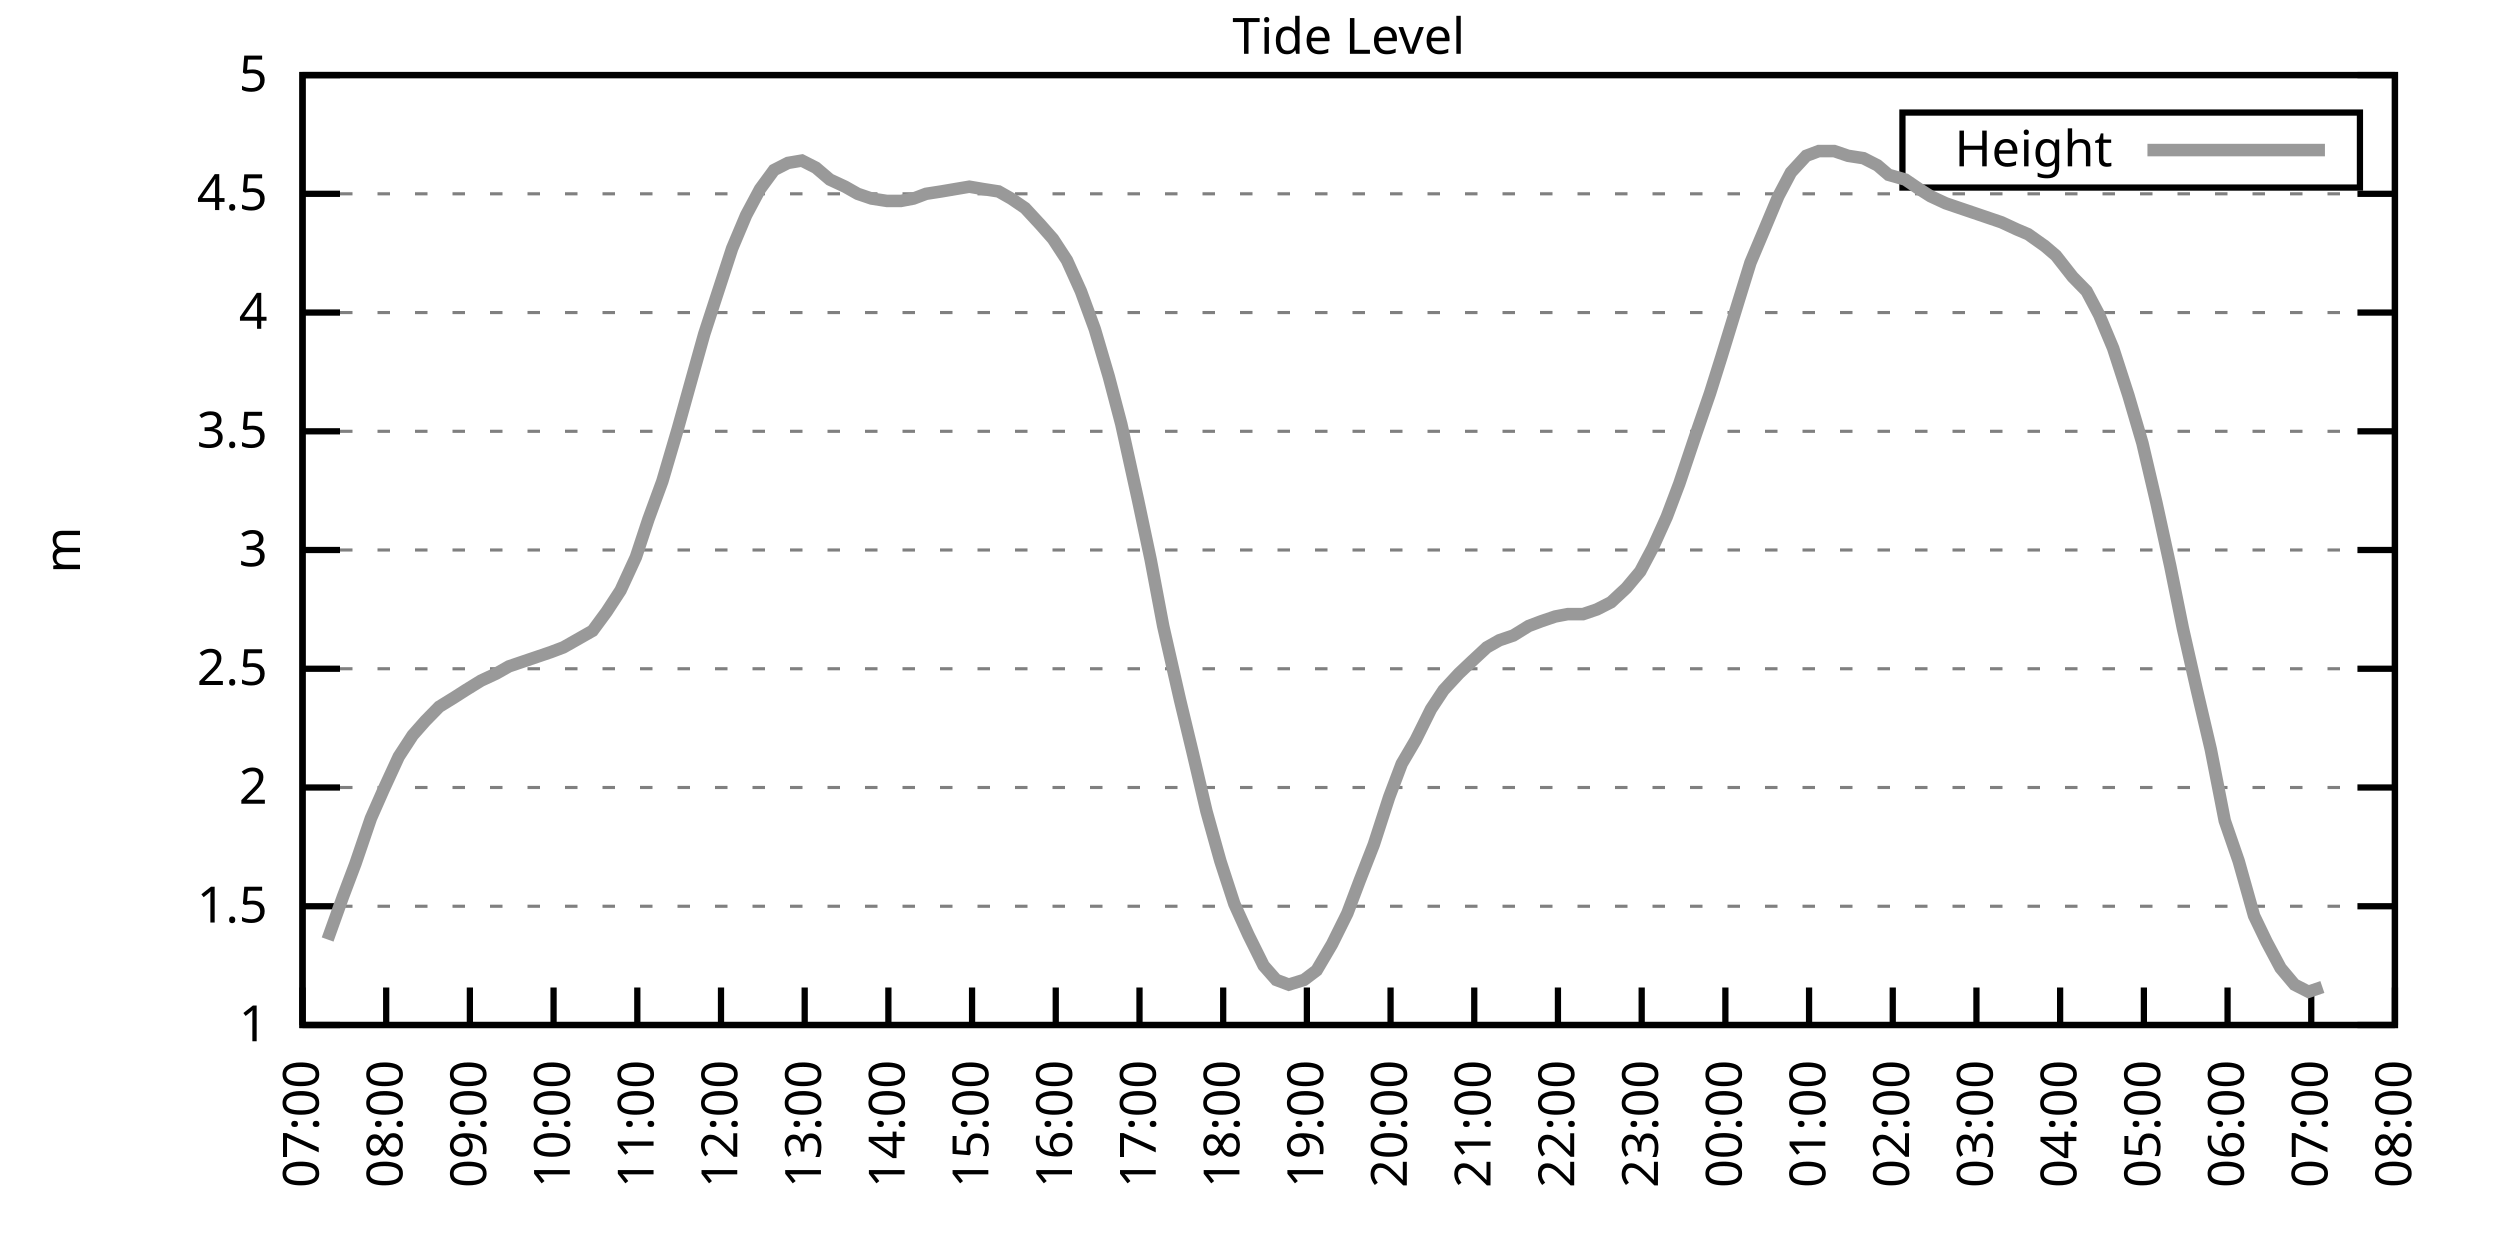
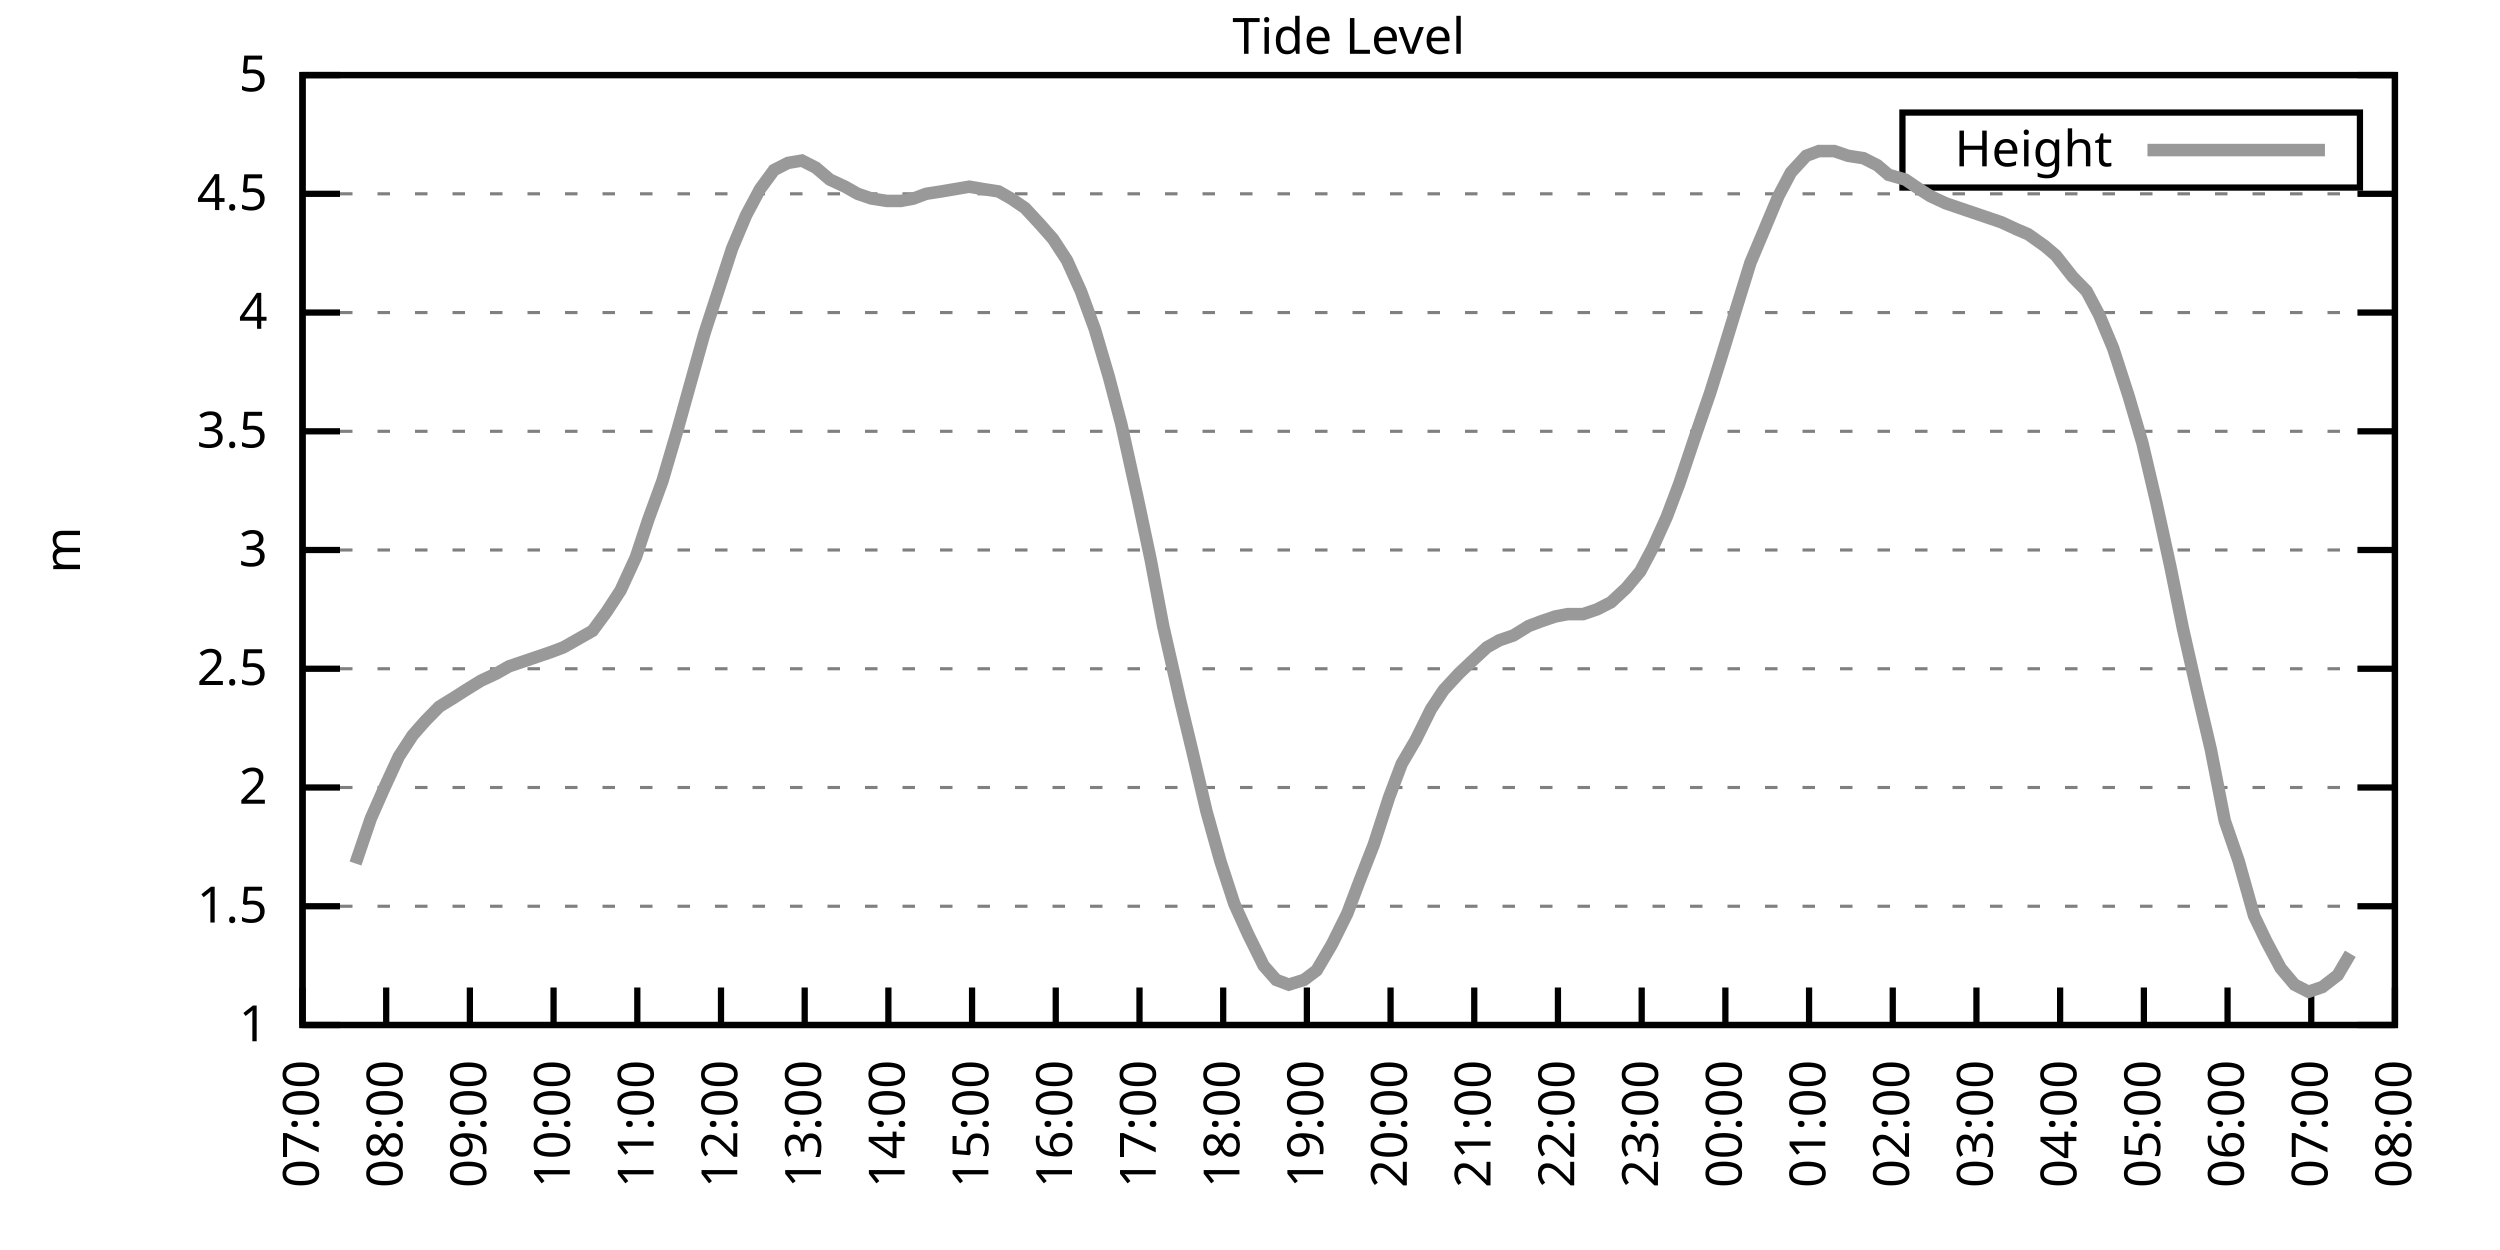
<svg xmlns="http://www.w3.org/2000/svg" xmlns:xlink="http://www.w3.org/1999/xlink" width="400" height="200" viewBox="0 0 400 200">
  <g id="gnuplot_canvas">
    <rect x="0" y="0" width="400" height="200" fill="none" />
    <defs>
      <circle id="gpDot" r="0.5" stroke-width="0.5" stroke="currentColor" />
      <path id="gpPt0" stroke-width="0.333" stroke="currentColor" d="M-1,0 h2 M0,-1 v2" />
      <path id="gpPt1" stroke-width="0.333" stroke="currentColor" d="M-1,-1 L1,1 M1,-1 L-1,1" />
      <path id="gpPt2" stroke-width="0.333" stroke="currentColor" d="M-1,0 L1,0 M0,-1 L0,1 M-1,-1 L1,1 M-1,1 L1,-1" />
      <rect id="gpPt3" stroke-width="0.333" stroke="currentColor" x="-1" y="-1" width="2" height="2" />
      <rect id="gpPt4" stroke-width="0.333" stroke="currentColor" fill="currentColor" x="-1" y="-1" width="2" height="2" />
      <circle id="gpPt5" stroke-width="0.333" stroke="currentColor" cx="0" cy="0" r="1" />
      <use xlink:href="#gpPt5" id="gpPt6" fill="currentColor" stroke="none" />
      <path id="gpPt7" stroke-width="0.333" stroke="currentColor" d="M0,-1.33 L-1.33,0.67 L1.33,0.67 z" />
      <use xlink:href="#gpPt7" id="gpPt8" fill="currentColor" stroke="none" />
      <use xlink:href="#gpPt7" id="gpPt9" stroke="currentColor" transform="rotate(180)" />
      <use xlink:href="#gpPt9" id="gpPt10" fill="currentColor" stroke="none" />
      <use xlink:href="#gpPt3" id="gpPt11" stroke="currentColor" transform="rotate(45)" />
      <use xlink:href="#gpPt11" id="gpPt12" fill="currentColor" stroke="none" />
      <path id="gpPt13" stroke-width="0.333" stroke="currentColor" d="M0,1.330 L1.265,0.411 L0.782,-1.067 L-0.782,-1.076 L-1.265,0.411 z" />
      <use xlink:href="#gpPt13" id="gpPt14" fill="currentColor" stroke="none" />
      <filter id="textbox" filterUnits="objectBoundingBox" x="0" y="0" height="1" width="1">
        <feFlood flood-color="white" flood-opacity="1" result="bgnd" />
        <feComposite in="SourceGraphic" in2="bgnd" operator="atop" />
      </filter>
      <filter id="greybox" filterUnits="objectBoundingBox" x="0" y="0" height="1" width="1">
        <feFlood flood-color="lightgrey" flood-opacity="1" result="grey" />
        <feComposite in="SourceGraphic" in2="grey" operator="atop" />
      </filter>
    </defs>
    <g fill="none" color="white" stroke="currentColor" stroke-width="1.00" stroke-linecap="butt" stroke-linejoin="miter">
</g>
    <g fill="none" color="black" stroke="currentColor" stroke-width="1.00" stroke-linecap="butt" stroke-linejoin="miter">
      <g stroke="none" shape-rendering="crispEdges">
        <polygon fill="rgb(255, 255, 255)" points="48.40,164.00 383.18,164.00 383.18,12.02 48.40,12.02 " />
      </g>
    </g>
    <g fill="none" color="black" stroke="currentColor" stroke-width="1.00" stroke-linecap="butt" stroke-linejoin="miter">
</g>
    <g fill="none" color="black" stroke="black" stroke-width="0.50" stroke-linecap="butt" stroke-linejoin="miter">
</g>
    <g fill="none" color="gray" stroke="currentColor" stroke-width="0.50" stroke-linecap="butt" stroke-linejoin="miter">
      <path stroke="gray" stroke-dasharray="2,4" class="gridline" d="M48.40,164.00 L383.19,164.00  " />
    </g>
    <g fill="none" color="gray" stroke="gray" stroke-width="1.00" stroke-linecap="butt" stroke-linejoin="miter">
</g>
    <g fill="none" color="black" stroke="currentColor" stroke-width="1.00" stroke-linecap="butt" stroke-linejoin="miter">
      <path stroke="black" d="M48.40,164.00 L54.40,164.00 M383.19,164.00 L377.19,164.00  " />
      <g transform="translate(42.80,166.60)" stroke="none" fill="black" font-family="Sans" font-size="8.00" text-anchor="end">
        <text>
          <tspan font-family="Sans"> 1</tspan>
        </text>
      </g>
    </g>
    <g fill="none" color="black" stroke="currentColor" stroke-width="1.00" stroke-linecap="butt" stroke-linejoin="miter">
</g>
    <g fill="none" color="black" stroke="black" stroke-width="0.50" stroke-linecap="butt" stroke-linejoin="miter">
</g>
    <g fill="none" color="gray" stroke="currentColor" stroke-width="0.50" stroke-linecap="butt" stroke-linejoin="miter">
      <path stroke="gray" stroke-dasharray="2,4" class="gridline" d="M48.40,145.00 L383.19,145.00  " />
    </g>
    <g fill="none" color="gray" stroke="gray" stroke-width="1.00" stroke-linecap="butt" stroke-linejoin="miter">
</g>
    <g fill="none" color="black" stroke="currentColor" stroke-width="1.00" stroke-linecap="butt" stroke-linejoin="miter">
      <path stroke="black" d="M48.40,145.00 L54.40,145.00 M383.19,145.00 L377.19,145.00  " />
      <g transform="translate(42.80,147.60)" stroke="none" fill="black" font-family="Sans" font-size="8.00" text-anchor="end">
        <text>
          <tspan font-family="Sans"> 1.5</tspan>
        </text>
      </g>
    </g>
    <g fill="none" color="black" stroke="currentColor" stroke-width="1.00" stroke-linecap="butt" stroke-linejoin="miter">
</g>
    <g fill="none" color="black" stroke="black" stroke-width="0.50" stroke-linecap="butt" stroke-linejoin="miter">
</g>
    <g fill="none" color="gray" stroke="currentColor" stroke-width="0.50" stroke-linecap="butt" stroke-linejoin="miter">
      <path stroke="gray" stroke-dasharray="2,4" class="gridline" d="M48.40,126.00 L383.19,126.00  " />
    </g>
    <g fill="none" color="gray" stroke="gray" stroke-width="1.00" stroke-linecap="butt" stroke-linejoin="miter">
</g>
    <g fill="none" color="black" stroke="currentColor" stroke-width="1.00" stroke-linecap="butt" stroke-linejoin="miter">
      <path stroke="black" d="M48.40,126.00 L54.40,126.00 M383.19,126.00 L377.19,126.00  " />
      <g transform="translate(42.80,128.60)" stroke="none" fill="black" font-family="Sans" font-size="8.00" text-anchor="end">
        <text>
          <tspan font-family="Sans"> 2</tspan>
        </text>
      </g>
    </g>
    <g fill="none" color="black" stroke="currentColor" stroke-width="1.00" stroke-linecap="butt" stroke-linejoin="miter">
</g>
    <g fill="none" color="black" stroke="black" stroke-width="0.50" stroke-linecap="butt" stroke-linejoin="miter">
</g>
    <g fill="none" color="gray" stroke="currentColor" stroke-width="0.50" stroke-linecap="butt" stroke-linejoin="miter">
      <path stroke="gray" stroke-dasharray="2,4" class="gridline" d="M48.40,107.00 L383.19,107.00  " />
    </g>
    <g fill="none" color="gray" stroke="gray" stroke-width="1.00" stroke-linecap="butt" stroke-linejoin="miter">
</g>
    <g fill="none" color="black" stroke="currentColor" stroke-width="1.00" stroke-linecap="butt" stroke-linejoin="miter">
      <path stroke="black" d="M48.40,107.00 L54.40,107.00 M383.19,107.00 L377.19,107.00  " />
      <g transform="translate(42.80,109.60)" stroke="none" fill="black" font-family="Sans" font-size="8.00" text-anchor="end">
        <text>
          <tspan font-family="Sans"> 2.5</tspan>
        </text>
      </g>
    </g>
    <g fill="none" color="black" stroke="currentColor" stroke-width="1.00" stroke-linecap="butt" stroke-linejoin="miter">
</g>
    <g fill="none" color="black" stroke="black" stroke-width="0.50" stroke-linecap="butt" stroke-linejoin="miter">
</g>
    <g fill="none" color="gray" stroke="currentColor" stroke-width="0.50" stroke-linecap="butt" stroke-linejoin="miter">
      <path stroke="gray" stroke-dasharray="2,4" class="gridline" d="M48.40,88.00 L383.19,88.00  " />
    </g>
    <g fill="none" color="gray" stroke="gray" stroke-width="1.00" stroke-linecap="butt" stroke-linejoin="miter">
</g>
    <g fill="none" color="black" stroke="currentColor" stroke-width="1.00" stroke-linecap="butt" stroke-linejoin="miter">
      <path stroke="black" d="M48.40,88.00 L54.40,88.00 M383.19,88.00 L377.19,88.00  " />
      <g transform="translate(42.80,90.60)" stroke="none" fill="black" font-family="Sans" font-size="8.00" text-anchor="end">
        <text>
          <tspan font-family="Sans"> 3</tspan>
        </text>
      </g>
    </g>
    <g fill="none" color="black" stroke="currentColor" stroke-width="1.00" stroke-linecap="butt" stroke-linejoin="miter">
</g>
    <g fill="none" color="black" stroke="black" stroke-width="0.50" stroke-linecap="butt" stroke-linejoin="miter">
</g>
    <g fill="none" color="gray" stroke="currentColor" stroke-width="0.50" stroke-linecap="butt" stroke-linejoin="miter">
      <path stroke="gray" stroke-dasharray="2,4" class="gridline" d="M48.40,69.01 L383.19,69.01  " />
    </g>
    <g fill="none" color="gray" stroke="gray" stroke-width="1.00" stroke-linecap="butt" stroke-linejoin="miter">
</g>
    <g fill="none" color="black" stroke="currentColor" stroke-width="1.00" stroke-linecap="butt" stroke-linejoin="miter">
      <path stroke="black" d="M48.40,69.01 L54.40,69.01 M383.19,69.01 L377.19,69.01  " />
      <g transform="translate(42.80,71.61)" stroke="none" fill="black" font-family="Sans" font-size="8.00" text-anchor="end">
        <text>
          <tspan font-family="Sans"> 3.5</tspan>
        </text>
      </g>
    </g>
    <g fill="none" color="black" stroke="currentColor" stroke-width="1.00" stroke-linecap="butt" stroke-linejoin="miter">
</g>
    <g fill="none" color="black" stroke="black" stroke-width="0.50" stroke-linecap="butt" stroke-linejoin="miter">
</g>
    <g fill="none" color="gray" stroke="currentColor" stroke-width="0.50" stroke-linecap="butt" stroke-linejoin="miter">
      <path stroke="gray" stroke-dasharray="2,4" class="gridline" d="M48.40,50.01 L383.19,50.01  " />
    </g>
    <g fill="none" color="gray" stroke="gray" stroke-width="1.00" stroke-linecap="butt" stroke-linejoin="miter">
</g>
    <g fill="none" color="black" stroke="currentColor" stroke-width="1.00" stroke-linecap="butt" stroke-linejoin="miter">
      <path stroke="black" d="M48.40,50.01 L54.40,50.01 M383.19,50.01 L377.19,50.01  " />
      <g transform="translate(42.80,52.61)" stroke="none" fill="black" font-family="Sans" font-size="8.00" text-anchor="end">
        <text>
          <tspan font-family="Sans"> 4</tspan>
        </text>
      </g>
    </g>
    <g fill="none" color="black" stroke="currentColor" stroke-width="1.00" stroke-linecap="butt" stroke-linejoin="miter">
</g>
    <g fill="none" color="black" stroke="black" stroke-width="0.50" stroke-linecap="butt" stroke-linejoin="miter">
</g>
    <g fill="none" color="gray" stroke="currentColor" stroke-width="0.50" stroke-linecap="butt" stroke-linejoin="miter">
      <path stroke="gray" stroke-dasharray="2,4" class="gridline" d="M48.40,31.01 L383.19,31.01  " />
    </g>
    <g fill="none" color="gray" stroke="gray" stroke-width="1.00" stroke-linecap="butt" stroke-linejoin="miter">
</g>
    <g fill="none" color="black" stroke="currentColor" stroke-width="1.00" stroke-linecap="butt" stroke-linejoin="miter">
      <path stroke="black" d="M48.40,31.01 L54.40,31.01 M383.19,31.01 L377.19,31.01  " />
      <g transform="translate(42.80,33.61)" stroke="none" fill="black" font-family="Sans" font-size="8.00" text-anchor="end">
        <text>
          <tspan font-family="Sans"> 4.5</tspan>
        </text>
      </g>
    </g>
    <g fill="none" color="black" stroke="currentColor" stroke-width="1.00" stroke-linecap="butt" stroke-linejoin="miter">
</g>
    <g fill="none" color="black" stroke="black" stroke-width="0.50" stroke-linecap="butt" stroke-linejoin="miter">
</g>
    <g fill="none" color="gray" stroke="currentColor" stroke-width="0.50" stroke-linecap="butt" stroke-linejoin="miter">
      <path stroke="gray" stroke-dasharray="2,4" class="gridline" d="M48.40,12.01 L383.19,12.01  " />
    </g>
    <g fill="none" color="gray" stroke="gray" stroke-width="1.00" stroke-linecap="butt" stroke-linejoin="miter">
</g>
    <g fill="none" color="black" stroke="currentColor" stroke-width="1.00" stroke-linecap="butt" stroke-linejoin="miter">
      <path stroke="black" d="M48.40,12.01 L54.40,12.01 M383.19,12.01 L377.19,12.01  " />
      <g transform="translate(42.80,14.61)" stroke="none" fill="black" font-family="Sans" font-size="8.00" text-anchor="end">
        <text>
          <tspan font-family="Sans"> 5</tspan>
        </text>
      </g>
    </g>
    <g fill="none" color="black" stroke="currentColor" stroke-width="1.00" stroke-linecap="butt" stroke-linejoin="miter">
      <path stroke="black" d="M48.40,164.00 L48.40,158.00  " />
      <g transform="translate(51.00,169.60) rotate(270.00)" stroke="none" fill="black" font-family="Sans" font-size="8.00" text-anchor="end">
        <text>
          <tspan font-family="Sans">07:00</tspan>
        </text>
      </g>
    </g>
    <g fill="none" color="black" stroke="currentColor" stroke-width="1.00" stroke-linecap="butt" stroke-linejoin="miter">
      <path stroke="black" d="M61.79,164.00 L61.79,158.00  " />
      <g transform="translate(64.39,169.60) rotate(270.00)" stroke="none" fill="black" font-family="Sans" font-size="8.00" text-anchor="end">
        <text>
          <tspan font-family="Sans">08:00</tspan>
        </text>
      </g>
    </g>
    <g fill="none" color="black" stroke="currentColor" stroke-width="1.00" stroke-linecap="butt" stroke-linejoin="miter">
      <path stroke="black" d="M75.18,164.00 L75.18,158.00  " />
      <g transform="translate(77.78,169.60) rotate(270.00)" stroke="none" fill="black" font-family="Sans" font-size="8.00" text-anchor="end">
        <text>
          <tspan font-family="Sans">09:00</tspan>
        </text>
      </g>
    </g>
    <g fill="none" color="black" stroke="currentColor" stroke-width="1.00" stroke-linecap="butt" stroke-linejoin="miter">
      <path stroke="black" d="M88.57,164.00 L88.57,158.00  " />
      <g transform="translate(91.17,169.60) rotate(270.00)" stroke="none" fill="black" font-family="Sans" font-size="8.00" text-anchor="end">
        <text>
          <tspan font-family="Sans">10:00</tspan>
        </text>
      </g>
    </g>
    <g fill="none" color="black" stroke="currentColor" stroke-width="1.00" stroke-linecap="butt" stroke-linejoin="miter">
      <path stroke="black" d="M101.97,164.00 L101.97,158.00  " />
      <g transform="translate(104.57,169.60) rotate(270.00)" stroke="none" fill="black" font-family="Sans" font-size="8.00" text-anchor="end">
        <text>
          <tspan font-family="Sans">11:00</tspan>
        </text>
      </g>
    </g>
    <g fill="none" color="black" stroke="currentColor" stroke-width="1.00" stroke-linecap="butt" stroke-linejoin="miter">
      <path stroke="black" d="M115.36,164.00 L115.36,158.00  " />
      <g transform="translate(117.96,169.60) rotate(270.00)" stroke="none" fill="black" font-family="Sans" font-size="8.00" text-anchor="end">
        <text>
          <tspan font-family="Sans">12:00</tspan>
        </text>
      </g>
    </g>
    <g fill="none" color="black" stroke="currentColor" stroke-width="1.00" stroke-linecap="butt" stroke-linejoin="miter">
      <path stroke="black" d="M128.75,164.00 L128.75,158.00  " />
      <g transform="translate(131.35,169.60) rotate(270.00)" stroke="none" fill="black" font-family="Sans" font-size="8.00" text-anchor="end">
        <text>
          <tspan font-family="Sans">13:00</tspan>
        </text>
      </g>
    </g>
    <g fill="none" color="black" stroke="currentColor" stroke-width="1.00" stroke-linecap="butt" stroke-linejoin="miter">
      <path stroke="black" d="M142.14,164.00 L142.14,158.00  " />
      <g transform="translate(144.74,169.60) rotate(270.00)" stroke="none" fill="black" font-family="Sans" font-size="8.00" text-anchor="end">
        <text>
          <tspan font-family="Sans">14:00</tspan>
        </text>
      </g>
    </g>
    <g fill="none" color="black" stroke="currentColor" stroke-width="1.00" stroke-linecap="butt" stroke-linejoin="miter">
      <path stroke="black" d="M155.53,164.00 L155.53,158.00  " />
      <g transform="translate(158.13,169.60) rotate(270.00)" stroke="none" fill="black" font-family="Sans" font-size="8.00" text-anchor="end">
        <text>
          <tspan font-family="Sans">15:00</tspan>
        </text>
      </g>
    </g>
    <g fill="none" color="black" stroke="currentColor" stroke-width="1.00" stroke-linecap="butt" stroke-linejoin="miter">
      <path stroke="black" d="M168.92,164.00 L168.92,158.00  " />
      <g transform="translate(171.52,169.60) rotate(270.00)" stroke="none" fill="black" font-family="Sans" font-size="8.00" text-anchor="end">
        <text>
          <tspan font-family="Sans">16:00</tspan>
        </text>
      </g>
    </g>
    <g fill="none" color="black" stroke="currentColor" stroke-width="1.00" stroke-linecap="butt" stroke-linejoin="miter">
      <path stroke="black" d="M182.32,164.00 L182.32,158.00  " />
      <g transform="translate(184.92,169.60) rotate(270.00)" stroke="none" fill="black" font-family="Sans" font-size="8.00" text-anchor="end">
        <text>
          <tspan font-family="Sans">17:00</tspan>
        </text>
      </g>
    </g>
    <g fill="none" color="black" stroke="currentColor" stroke-width="1.00" stroke-linecap="butt" stroke-linejoin="miter">
      <path stroke="black" d="M195.71,164.00 L195.71,158.00  " />
      <g transform="translate(198.31,169.60) rotate(270.00)" stroke="none" fill="black" font-family="Sans" font-size="8.00" text-anchor="end">
        <text>
          <tspan font-family="Sans">18:00</tspan>
        </text>
      </g>
    </g>
    <g fill="none" color="black" stroke="currentColor" stroke-width="1.00" stroke-linecap="butt" stroke-linejoin="miter">
      <path stroke="black" d="M209.10,164.00 L209.10,158.00  " />
      <g transform="translate(211.70,169.60) rotate(270.00)" stroke="none" fill="black" font-family="Sans" font-size="8.00" text-anchor="end">
        <text>
          <tspan font-family="Sans">19:00</tspan>
        </text>
      </g>
    </g>
    <g fill="none" color="black" stroke="currentColor" stroke-width="1.00" stroke-linecap="butt" stroke-linejoin="miter">
      <path stroke="black" d="M222.49,164.00 L222.49,158.00  " />
      <g transform="translate(225.09,169.60) rotate(270.00)" stroke="none" fill="black" font-family="Sans" font-size="8.00" text-anchor="end">
        <text>
          <tspan font-family="Sans">20:00</tspan>
        </text>
      </g>
    </g>
    <g fill="none" color="black" stroke="currentColor" stroke-width="1.00" stroke-linecap="butt" stroke-linejoin="miter">
      <path stroke="black" d="M235.88,164.00 L235.88,158.00  " />
      <g transform="translate(238.48,169.60) rotate(270.00)" stroke="none" fill="black" font-family="Sans" font-size="8.00" text-anchor="end">
        <text>
          <tspan font-family="Sans">21:00</tspan>
        </text>
      </g>
    </g>
    <g fill="none" color="black" stroke="currentColor" stroke-width="1.00" stroke-linecap="butt" stroke-linejoin="miter">
      <path stroke="black" d="M249.27,164.00 L249.27,158.00  " />
      <g transform="translate(251.87,169.60) rotate(270.00)" stroke="none" fill="black" font-family="Sans" font-size="8.00" text-anchor="end">
        <text>
          <tspan font-family="Sans">22:00</tspan>
        </text>
      </g>
    </g>
    <g fill="none" color="black" stroke="currentColor" stroke-width="1.00" stroke-linecap="butt" stroke-linejoin="miter">
      <path stroke="black" d="M262.67,164.00 L262.67,158.00  " />
      <g transform="translate(265.27,169.60) rotate(270.00)" stroke="none" fill="black" font-family="Sans" font-size="8.00" text-anchor="end">
        <text>
          <tspan font-family="Sans">23:00</tspan>
        </text>
      </g>
    </g>
    <g fill="none" color="black" stroke="currentColor" stroke-width="1.00" stroke-linecap="butt" stroke-linejoin="miter">
      <path stroke="black" d="M276.06,164.00 L276.06,158.00  " />
      <g transform="translate(278.66,169.60) rotate(270.00)" stroke="none" fill="black" font-family="Sans" font-size="8.00" text-anchor="end">
        <text>
          <tspan font-family="Sans">00:00</tspan>
        </text>
      </g>
    </g>
    <g fill="none" color="black" stroke="currentColor" stroke-width="1.00" stroke-linecap="butt" stroke-linejoin="miter">
      <path stroke="black" d="M289.45,164.00 L289.45,158.00  " />
      <g transform="translate(292.05,169.60) rotate(270.00)" stroke="none" fill="black" font-family="Sans" font-size="8.00" text-anchor="end">
        <text>
          <tspan font-family="Sans">01:00</tspan>
        </text>
      </g>
    </g>
    <g fill="none" color="black" stroke="currentColor" stroke-width="1.00" stroke-linecap="butt" stroke-linejoin="miter">
      <path stroke="black" d="M302.84,164.00 L302.84,158.00  " />
      <g transform="translate(305.44,169.60) rotate(270.00)" stroke="none" fill="black" font-family="Sans" font-size="8.00" text-anchor="end">
        <text>
          <tspan font-family="Sans">02:00</tspan>
        </text>
      </g>
    </g>
    <g fill="none" color="black" stroke="currentColor" stroke-width="1.00" stroke-linecap="butt" stroke-linejoin="miter">
      <path stroke="black" d="M316.23,164.00 L316.23,158.00  " />
      <g transform="translate(318.83,169.60) rotate(270.00)" stroke="none" fill="black" font-family="Sans" font-size="8.00" text-anchor="end">
        <text>
          <tspan font-family="Sans">03:00</tspan>
        </text>
      </g>
    </g>
    <g fill="none" color="black" stroke="currentColor" stroke-width="1.00" stroke-linecap="butt" stroke-linejoin="miter">
      <path stroke="black" d="M329.62,164.00 L329.62,158.00  " />
      <g transform="translate(332.22,169.60) rotate(270.00)" stroke="none" fill="black" font-family="Sans" font-size="8.00" text-anchor="end">
        <text>
          <tspan font-family="Sans">04:00</tspan>
        </text>
      </g>
    </g>
    <g fill="none" color="black" stroke="currentColor" stroke-width="1.00" stroke-linecap="butt" stroke-linejoin="miter">
      <path stroke="black" d="M343.02,164.00 L343.02,158.00  " />
      <g transform="translate(345.62,169.60) rotate(270.00)" stroke="none" fill="black" font-family="Sans" font-size="8.00" text-anchor="end">
        <text>
          <tspan font-family="Sans">05:00</tspan>
        </text>
      </g>
    </g>
    <g fill="none" color="black" stroke="currentColor" stroke-width="1.00" stroke-linecap="butt" stroke-linejoin="miter">
      <path stroke="black" d="M356.41,164.00 L356.41,158.00  " />
      <g transform="translate(359.01,169.60) rotate(270.00)" stroke="none" fill="black" font-family="Sans" font-size="8.00" text-anchor="end">
        <text>
          <tspan font-family="Sans">06:00</tspan>
        </text>
      </g>
    </g>
    <g fill="none" color="black" stroke="currentColor" stroke-width="1.00" stroke-linecap="butt" stroke-linejoin="miter">
      <path stroke="black" d="M369.80,164.00 L369.80,158.00  " />
      <g transform="translate(372.40,169.60) rotate(270.00)" stroke="none" fill="black" font-family="Sans" font-size="8.00" text-anchor="end">
        <text>
          <tspan font-family="Sans">07:00</tspan>
        </text>
      </g>
    </g>
    <g fill="none" color="black" stroke="currentColor" stroke-width="1.00" stroke-linecap="butt" stroke-linejoin="miter">
      <path stroke="black" d="M383.19,164.00 L383.19,158.00  " />
      <g transform="translate(385.79,169.60) rotate(270.00)" stroke="none" fill="black" font-family="Sans" font-size="8.00" text-anchor="end">
        <text>
          <tspan font-family="Sans">08:00</tspan>
        </text>
      </g>
    </g>
    <g fill="none" color="black" stroke="currentColor" stroke-width="1.00" stroke-linecap="butt" stroke-linejoin="miter">
</g>
    <g fill="none" color="black" stroke="currentColor" stroke-width="1.00" stroke-linecap="butt" stroke-linejoin="miter">
      <path stroke="black" d="M48.40,12.01 L48.40,164.00 L383.19,164.00 L383.19,12.01 L48.40,12.01 Z  " />
    </g>
    <g fill="none" color="black" stroke="currentColor" stroke-width="1.00" stroke-linecap="butt" stroke-linejoin="miter">
</g>
    <g fill="none" color="black" stroke="currentColor" stroke-width="1.00" stroke-linecap="butt" stroke-linejoin="miter">
      <path stroke="black" d="M304.39,30.01 L304.39,18.01 L377.59,18.01 L377.59,30.01 L304.39,30.01 Z  " />
    </g>
    <g id="Tide_level_plot_1">
      <g fill="none" color="white" stroke="black" stroke-width="2.00" stroke-linecap="butt" stroke-linejoin="miter">
</g>
      <g fill="none" color="black" stroke="currentColor" stroke-width="2.00" stroke-linecap="butt" stroke-linejoin="miter">
        <g transform="translate(337.99,26.61)" stroke="none" fill="black" font-family="Sans" font-size="8.00" text-anchor="end">
          <text>
            <tspan font-family="Sans">Height</tspan>
          </text>
        </g>
      </g>
      <g fill="none" color="black" stroke="currentColor" stroke-width="2.00" stroke-linecap="butt" stroke-linejoin="miter">
-         <path stroke="rgb(153, 153, 153)" d="M343.59,24.01 L371.99,24.01 M52.42,150.32 L54.87,143.48 L56.88,138.16 L59.34,130.94 L61.35,126.38 L63.80,121.06   L66.03,117.64 L68.04,115.36 L70.27,113.08 L72.73,111.56 L74.51,110.42 L76.97,108.90 L79.42,107.76 L81.43,106.62   L83.66,105.86 L85.90,105.10 L88.13,104.34 L90.14,103.58 L92.82,102.06 L94.82,100.92 L97.06,97.88 L99.29,94.46   L101.74,89.14 L103.75,83.07 L105.98,76.99 L108.44,68.63 L110.45,61.41 L112.68,53.43 L114.91,46.59 L117.14,39.75   L119.38,34.43 L121.61,30.25 L123.84,27.21 L126.07,26.07 L128.30,25.69 L130.54,26.83 L132.77,28.73 L135.22,29.87   L137.23,31.01 L139.46,31.77 L141.92,32.15 L144.15,32.15 L146.16,31.77 L148.17,31.01 L150.62,30.63 L152.85,30.25   L155.09,29.87 L157.32,30.25 L159.77,30.63 L161.78,31.77 L164.01,33.29 L166.47,35.95 L168.48,38.23 L170.71,41.65   L172.94,46.59 L175.17,52.67 L177.41,60.27 L179.41,67.87 L182.09,80.03 L184.10,89.52 L186.11,100.16 L188.79,111.94   L190.80,120.30 L193.03,129.80 L195.26,137.78 L197.49,144.62 L199.73,149.56 L202.18,154.50 L204.19,156.78 L206.20,157.54   L208.65,156.78 L210.66,155.26 L213.12,151.08 L215.57,146.14 L217.58,140.82 L219.81,135.12 L222.27,127.52 L224.28,122.20   L226.51,118.40 L228.96,113.46 L230.97,110.42 L233.43,107.76 L235.44,105.86 L237.89,103.58 L239.90,102.44 L242.13,101.68   L244.59,100.16 L246.60,99.40 L248.83,98.64 L250.84,98.26 L253.29,98.26 L255.52,97.50 L257.76,96.36 L260.21,94.08   L262.44,91.42 L264.45,87.63 L266.68,82.69 L268.69,77.37 L271.37,69.39 L273.60,62.93 L275.39,57.23 L278.07,48.49   L280.07,42.03 L282.31,36.71 L284.54,31.39 L286.55,27.59 L289.00,24.93 L291.01,24.17 L293.47,24.17 L295.70,24.93   L298.15,25.31 L300.39,26.45 L302.17,27.97 L304.85,28.73 L307.08,30.25 L308.87,31.39 L311.32,32.53 L313.55,33.29   L315.79,34.05 L318.02,34.81 L320.25,35.57 L322.70,36.71 L324.49,37.47 L327.17,39.37 L328.95,40.89 L331.63,44.31   L333.86,46.59 L335.87,50.39 L338.10,55.71 L340.56,63.31 L342.79,70.91 L345.02,80.41 L347.26,90.66 L349.26,100.54   L351.50,110.42 L353.73,119.92 L355.96,131.32 L358.19,137.78 L360.65,146.52 L362.66,150.70 L364.89,154.88 L367.12,157.54   L369.35,158.68 L371.58,157.92  " />
+         <path stroke="rgb(153, 153, 153)" d="M343.59,24.01 L371.99,24.01 M56.88,138.16 L59.34,130.94 L61.35,126.38 L63.80,121.06 L66.03,117.64 L68.04,115.36   L70.27,113.08 L72.73,111.56 L74.51,110.42 L76.97,108.90 L79.42,107.76 L81.43,106.62 L83.66,105.86 L85.90,105.10   L88.13,104.34 L90.14,103.58 L92.82,102.06 L94.82,100.92 L97.06,97.88 L99.29,94.46 L101.74,89.14 L103.75,83.07   L105.98,76.99 L108.44,68.63 L110.45,61.41 L112.68,53.43 L114.91,46.59 L117.14,39.75 L119.38,34.43 L121.61,30.25   L123.84,27.21 L126.07,26.07 L128.30,25.69 L130.54,26.83 L132.77,28.73 L135.22,29.87 L137.23,31.01 L139.46,31.77   L141.92,32.15 L144.15,32.15 L146.16,31.77 L148.17,31.01 L150.62,30.63 L152.85,30.25 L155.09,29.87 L157.32,30.25   L159.77,30.63 L161.78,31.77 L164.01,33.29 L166.47,35.95 L168.48,38.23 L170.71,41.65 L172.94,46.59 L175.17,52.67   L177.41,60.27 L179.41,67.87 L182.09,80.03 L184.10,89.52 L186.11,100.16 L188.79,111.94 L190.80,120.30 L193.03,129.80   L195.26,137.78 L197.49,144.62 L199.73,149.56 L202.18,154.50 L204.19,156.78 L206.20,157.54 L208.65,156.78 L210.66,155.26   L213.12,151.08 L215.57,146.14 L217.58,140.82 L219.81,135.12 L222.27,127.52 L224.28,122.20 L226.51,118.40 L228.96,113.46   L230.97,110.42 L233.43,107.76 L235.44,105.86 L237.89,103.58 L239.90,102.44 L242.13,101.68 L244.59,100.16 L246.60,99.40   L248.83,98.64 L250.84,98.26 L253.29,98.26 L255.52,97.50 L257.76,96.36 L260.21,94.08 L262.44,91.42 L264.45,87.63   L266.68,82.69 L268.69,77.37 L271.37,69.39 L273.60,62.93 L275.39,57.23 L278.07,48.49 L280.07,42.03 L282.31,36.71   L284.54,31.39 L286.55,27.59 L289.00,24.93 L291.01,24.17 L293.47,24.17 L295.70,24.93 L298.15,25.31 L300.39,26.45   L302.17,27.97 L304.85,28.73 L307.08,30.25 L308.87,31.39 L311.32,32.53 L313.55,33.29 L315.79,34.05 L318.02,34.81   L320.25,35.57 L322.70,36.71 L324.49,37.47 L327.17,39.37 L328.95,40.89 L331.63,44.31 L333.86,46.59 L335.87,50.39   L338.10,55.71 L340.56,63.31 L342.79,70.91 L345.02,80.41 L347.26,90.66 L349.26,100.54 L351.50,110.42 L353.73,119.92   L355.96,131.32 L358.19,137.78 L360.65,146.52 L362.66,150.70 L364.89,154.88 L367.12,157.54 L369.35,158.68 L371.58,157.92   L374.04,156.02 L376.05,152.60  " />
      </g>
    </g>
    <g fill="none" color="black" stroke="currentColor" stroke-width="2.00" stroke-linecap="butt" stroke-linejoin="miter">
</g>
    <g fill="none" color="black" stroke="black" stroke-width="1.00" stroke-linecap="butt" stroke-linejoin="miter">
</g>
    <g fill="none" color="black" stroke="currentColor" stroke-width="1.00" stroke-linecap="butt" stroke-linejoin="miter">
      <path stroke="black" d="M48.40,12.01 L48.40,164.00 L383.19,164.00 L383.19,12.01 L48.40,12.01 Z  " />
      <g transform="translate(12.80,88.01) rotate(270.00)" stroke="none" fill="black" font-family="Sans" font-size="8.00" text-anchor="middle">
        <text>
          <tspan font-family="Sans">m</tspan>
        </text>
      </g>
    </g>
    <g fill="none" color="black" stroke="currentColor" stroke-width="1.00" stroke-linecap="butt" stroke-linejoin="miter">
</g>
    <g fill="none" color="black" stroke="currentColor" stroke-width="1.00" stroke-linecap="butt" stroke-linejoin="miter">
      <g transform="translate(215.79,8.61)" stroke="none" fill="black" font-family="Sans" font-size="8.00" text-anchor="middle">
        <text>
          <tspan font-family="Sans">Tide Level</tspan>
        </text>
      </g>
    </g>
    <g fill="none" color="black" stroke="currentColor" stroke-width="1.00" stroke-linecap="butt" stroke-linejoin="miter">
</g>
  </g>
</svg>
